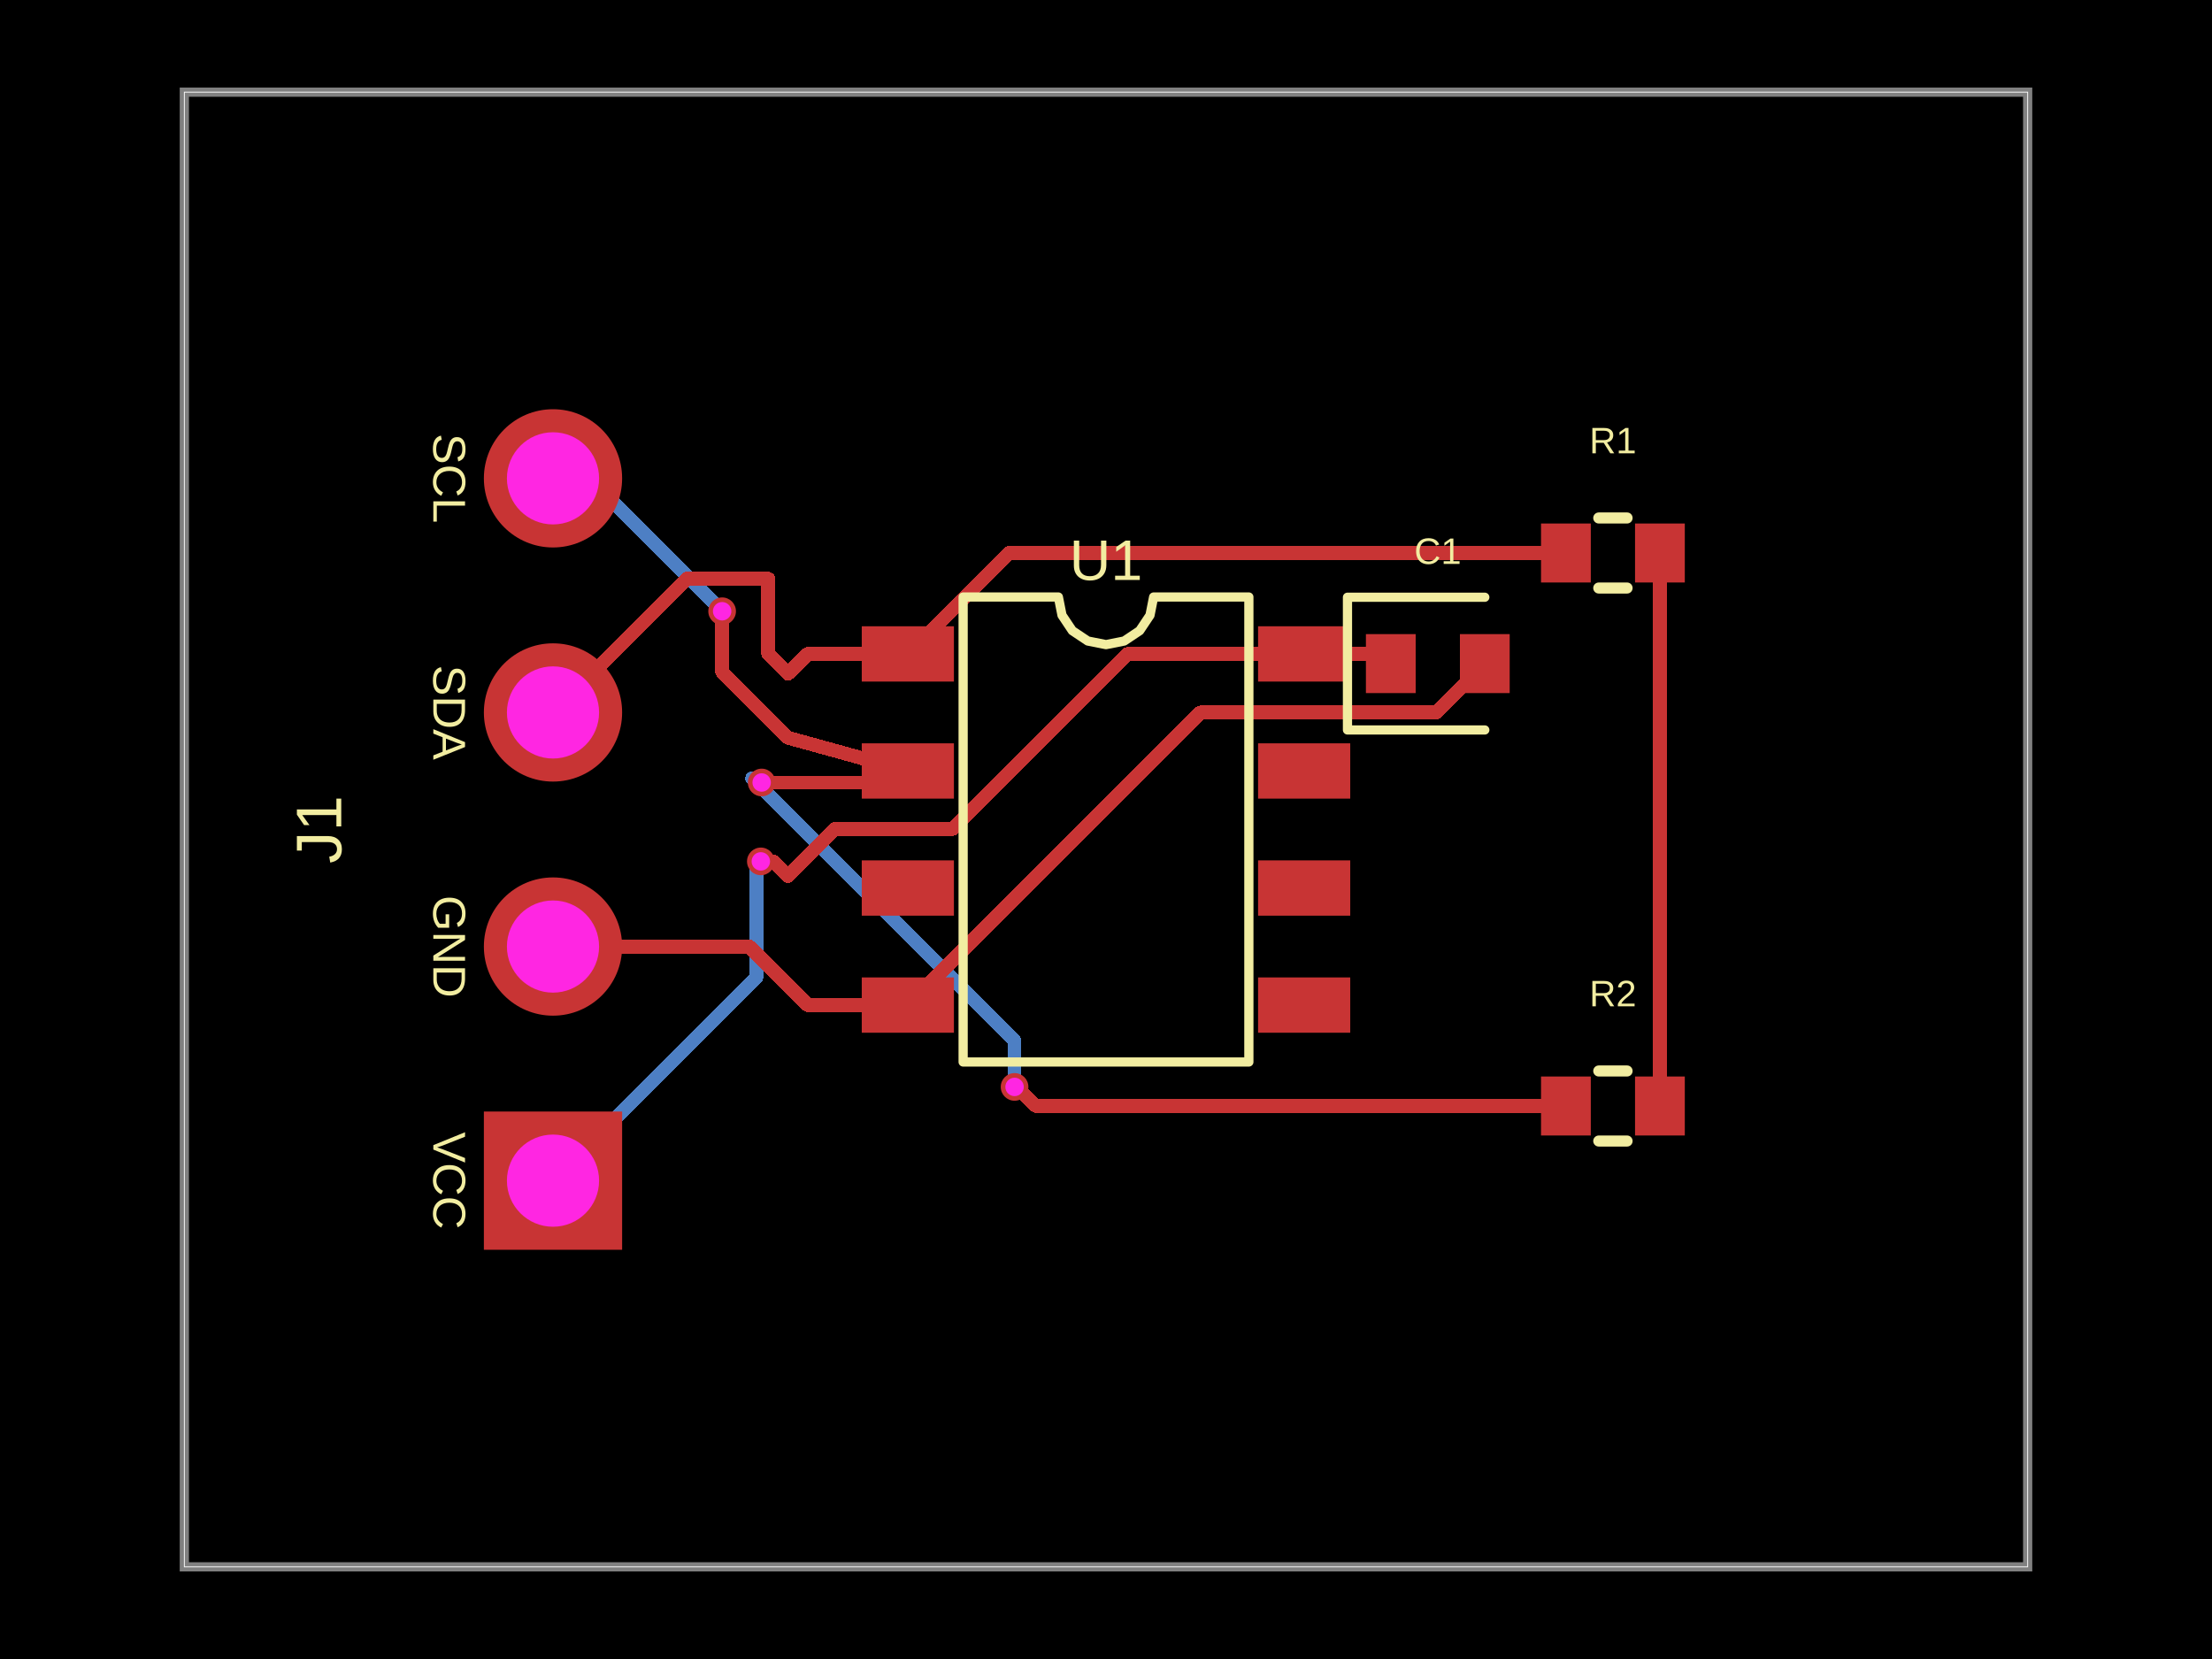
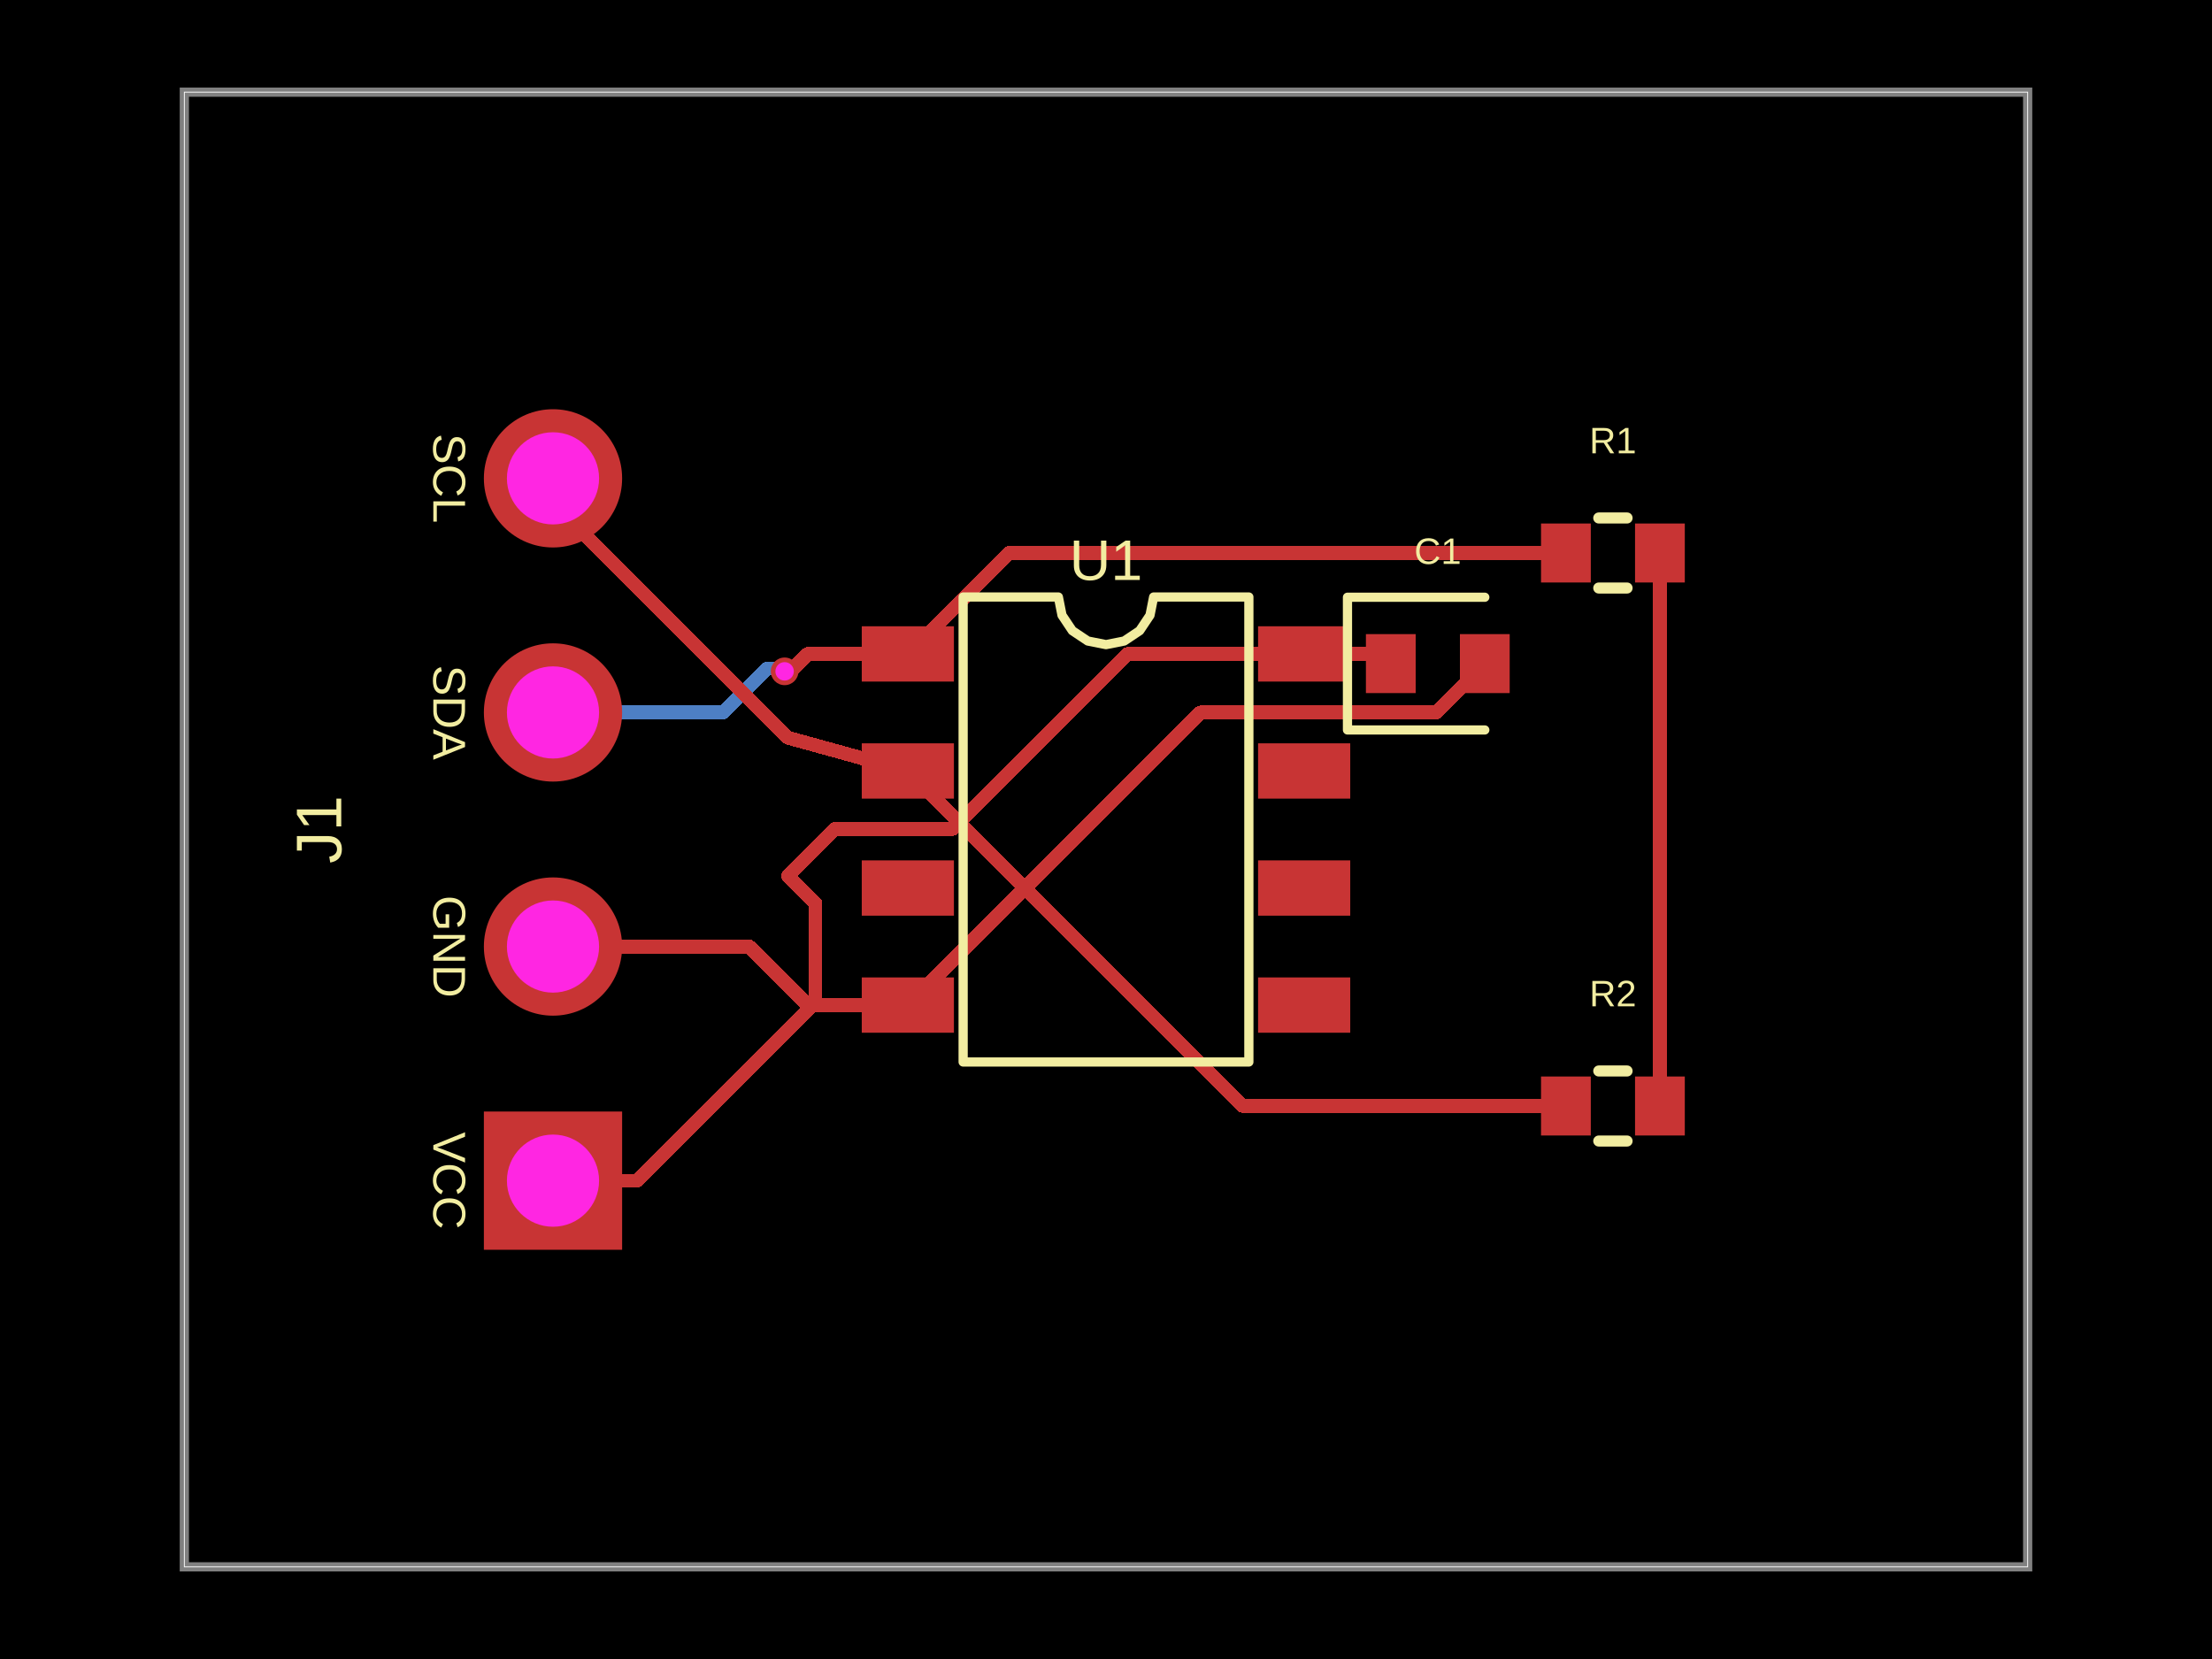
<svg xmlns="http://www.w3.org/2000/svg" width="800" height="600" data-software-used-string="@tscircuit/core@0.0.1270">
  <style />
  <rect class="boundary" x="0" y="0" fill="#000" width="800" height="600" data-type="pcb_background" data-pcb-layer="global" />
  <rect class="pcb-boundary" fill="none" stroke="#fff" stroke-width="0.3" x="66.667" y="33.333" width="666.667" height="533.333" data-type="pcb_boundary" data-pcb-layer="global" />
  <path class="pcb-board" d="M 66.667 566.667 L 733.333 566.667 L 733.333 33.333 L 66.667 33.333 Z" fill="none" stroke="rgba(255, 255, 255, 0.5)" stroke-width="3.333" data-type="pcb_board" data-pcb-layer="board" />
-   <path class="pcb-trace" stroke="rgb(77, 127, 196)" fill="none" d="M 200 173 L 213.253 173" stroke-width="5" stroke-linecap="round" stroke-linejoin="round" shape-rendering="crispEdges" data-type="pcb_trace" data-pcb-layer="bottom" />
-   <path class="pcb-trace" stroke="rgb(77, 127, 196)" fill="none" d="M 213.253 173 L 261.243 220.99" stroke-width="5" stroke-linecap="round" stroke-linejoin="round" shape-rendering="crispEdges" data-type="pcb_trace" data-pcb-layer="bottom" />
-   <path class="pcb-trace" stroke="rgb(77, 127, 196)" fill="none" d="M 261.243 220.99 L 261.167 221.067" stroke-width="5" stroke-linecap="round" stroke-linejoin="round" shape-rendering="crispEdges" data-type="pcb_trace" data-pcb-layer="bottom" />
-   <path class="pcb-trace" stroke="rgb(77, 127, 196)" fill="none" d="M 200 427 L 273.525 353.475" stroke-width="5" stroke-linecap="round" stroke-linejoin="round" shape-rendering="crispEdges" data-type="pcb_trace" data-pcb-layer="bottom" />
-   <path class="pcb-trace" stroke="rgb(77, 127, 196)" fill="none" d="M 273.525 353.475 L 273.525 314.589" stroke-width="5" stroke-linecap="round" stroke-linejoin="round" shape-rendering="crispEdges" data-type="pcb_trace" data-pcb-layer="bottom" />
-   <path class="pcb-trace" stroke="rgb(77, 127, 196)" fill="none" d="M 273.525 314.589 L 273.525 313.175" stroke-width="5" stroke-linecap="round" stroke-linejoin="round" shape-rendering="crispEdges" data-type="pcb_trace" data-pcb-layer="bottom" />
-   <path class="pcb-trace" stroke="rgb(77, 127, 196)" fill="none" d="M 273.525 313.175 L 275.167 311.533" stroke-width="5" stroke-linecap="round" stroke-linejoin="round" shape-rendering="crispEdges" data-type="pcb_trace" data-pcb-layer="bottom" />
-   <path class="pcb-trace" stroke="rgb(77, 127, 196)" fill="none" d="M 366.933 393.1 L 366.933 376.415" stroke-width="5" stroke-linecap="round" stroke-linejoin="round" shape-rendering="crispEdges" data-type="pcb_trace" data-pcb-layer="bottom" />
-   <path class="pcb-trace" stroke="rgb(77, 127, 196)" fill="none" d="M 366.933 376.415 L 272.017 281.5" stroke-width="5" stroke-linecap="round" stroke-linejoin="round" shape-rendering="crispEdges" data-type="pcb_trace" data-pcb-layer="bottom" />
-   <path class="pcb-trace" stroke="rgb(77, 127, 196)" fill="none" d="M 272.017 281.5 L 273.966 281.5" stroke-width="5" stroke-linecap="round" stroke-linejoin="round" shape-rendering="crispEdges" data-type="pcb_trace" data-pcb-layer="bottom" />
-   <path class="pcb-trace" stroke="rgb(77, 127, 196)" fill="none" d="M 273.966 281.5 L 275.467 283" stroke-width="5" stroke-linecap="round" stroke-linejoin="round" shape-rendering="crispEdges" data-type="pcb_trace" data-pcb-layer="bottom" />
+   <path class="pcb-trace" stroke="rgb(77, 127, 196)" fill="none" d="M 200 257.667 L 261.578 257.667" stroke-width="5" stroke-linecap="round" stroke-linejoin="round" shape-rendering="crispEdges" data-type="pcb_trace" data-pcb-layer="bottom" />
+   <path class="pcb-trace" stroke="rgb(77, 127, 196)" fill="none" d="M 261.578 257.667 L 277.526 241.719" stroke-width="5" stroke-linecap="round" stroke-linejoin="round" shape-rendering="crispEdges" data-type="pcb_trace" data-pcb-layer="bottom" />
+   <path class="pcb-trace" stroke="rgb(77, 127, 196)" fill="none" d="M 277.526 241.719 L 282.686 241.719" stroke-width="5" stroke-linecap="round" stroke-linejoin="round" shape-rendering="crispEdges" data-type="pcb_trace" data-pcb-layer="bottom" />
+   <path class="pcb-trace" stroke="rgb(77, 127, 196)" fill="none" d="M 282.686 241.719 L 283.767 242.8" stroke-width="5" stroke-linecap="round" stroke-linejoin="round" shape-rendering="crispEdges" data-type="pcb_trace" data-pcb-layer="bottom" />
  <rect class="pcb-pad" fill="rgb(200, 52, 52)" x="311.667" y="226.5" width="33.333" height="20" data-type="pcb_smtpad" data-pcb-layer="top" />
  <rect class="pcb-pad" fill="rgb(200, 52, 52)" x="311.667" y="268.833" width="33.333" height="20" data-type="pcb_smtpad" data-pcb-layer="top" />
  <rect class="pcb-pad" fill="rgb(200, 52, 52)" x="311.667" y="311.167" width="33.333" height="20" data-type="pcb_smtpad" data-pcb-layer="top" />
  <rect class="pcb-pad" fill="rgb(200, 52, 52)" x="311.667" y="353.5" width="33.333" height="20" data-type="pcb_smtpad" data-pcb-layer="top" />
  <rect class="pcb-pad" fill="rgb(200, 52, 52)" x="455" y="353.5" width="33.333" height="20" data-type="pcb_smtpad" data-pcb-layer="top" />
  <rect class="pcb-pad" fill="rgb(200, 52, 52)" x="455" y="311.167" width="33.333" height="20" data-type="pcb_smtpad" data-pcb-layer="top" />
  <rect class="pcb-pad" fill="rgb(200, 52, 52)" x="455" y="268.833" width="33.333" height="20" data-type="pcb_smtpad" data-pcb-layer="top" />
  <rect class="pcb-pad" fill="rgb(200, 52, 52)" x="455" y="226.5" width="33.333" height="20" data-type="pcb_smtpad" data-pcb-layer="top" />
  <rect class="pcb-pad" fill="rgb(200, 52, 52)" x="494" y="229.333" width="18" height="21.333" data-type="pcb_smtpad" data-pcb-layer="top" />
  <rect class="pcb-pad" fill="rgb(200, 52, 52)" x="528" y="229.333" width="18" height="21.333" data-type="pcb_smtpad" data-pcb-layer="top" />
  <rect class="pcb-pad" fill="rgb(200, 52, 52)" x="557.333" y="189.333" width="18" height="21.333" data-type="pcb_smtpad" data-pcb-layer="top" />
  <rect class="pcb-pad" fill="rgb(200, 52, 52)" x="591.333" y="189.333" width="18" height="21.333" data-type="pcb_smtpad" data-pcb-layer="top" />
  <rect class="pcb-pad" fill="rgb(200, 52, 52)" x="557.333" y="389.333" width="18" height="21.333" data-type="pcb_smtpad" data-pcb-layer="top" />
  <rect class="pcb-pad" fill="rgb(200, 52, 52)" x="591.333" y="389.333" width="18" height="21.333" data-type="pcb_smtpad" data-pcb-layer="top" />
  <path class="pcb-trace" stroke="rgb(200, 52, 52)" fill="none" d="M 285 266.833 L 303.219 271.824" stroke-width="5" stroke-linecap="round" stroke-linejoin="round" shape-rendering="crispEdges" data-type="pcb_trace" data-pcb-layer="top" />
  <path class="pcb-trace" stroke="rgb(200, 52, 52)" fill="none" d="M 303.219 271.824 L 328.333 278.833" stroke-width="5" stroke-linecap="round" stroke-linejoin="round" shape-rendering="crispEdges" data-type="pcb_trace" data-pcb-layer="top" />
  <path class="pcb-trace" stroke="rgb(200, 52, 52)" fill="none" d="M 328.333 236.5 L 292.133 236.5" stroke-width="5" stroke-linecap="round" stroke-linejoin="round" shape-rendering="crispEdges" data-type="pcb_trace" data-pcb-layer="top" />
  <path class="pcb-trace" stroke="rgb(200, 52, 52)" fill="none" d="M 292.133 236.5 L 285 243.633" stroke-width="5" stroke-linecap="round" stroke-linejoin="round" shape-rendering="crispEdges" data-type="pcb_trace" data-pcb-layer="top" />
  <path class="pcb-trace" stroke="rgb(200, 52, 52)" fill="none" d="M 328.333 363.5 L 292.133 363.5" stroke-width="5" stroke-linecap="round" stroke-linejoin="round" shape-rendering="crispEdges" data-type="pcb_trace" data-pcb-layer="top" />
  <path class="pcb-trace" stroke="rgb(200, 52, 52)" fill="none" d="M 292.133 363.5 L 285 356.367" stroke-width="5" stroke-linecap="round" stroke-linejoin="round" shape-rendering="crispEdges" data-type="pcb_trace" data-pcb-layer="top" />
  <path class="pcb-trace" stroke="rgb(200, 52, 52)" fill="none" d="M 328.333 363.5 L 434.162 257.671" stroke-width="5" stroke-linecap="round" stroke-linejoin="round" shape-rendering="crispEdges" data-type="pcb_trace" data-pcb-layer="top" />
  <path class="pcb-trace" stroke="rgb(200, 52, 52)" fill="none" d="M 434.162 257.671 L 519.329 257.671" stroke-width="5" stroke-linecap="round" stroke-linejoin="round" shape-rendering="crispEdges" data-type="pcb_trace" data-pcb-layer="top" />
  <path class="pcb-trace" stroke="rgb(200, 52, 52)" fill="none" d="M 519.329 257.671 L 537 240" stroke-width="5" stroke-linecap="round" stroke-linejoin="round" shape-rendering="crispEdges" data-type="pcb_trace" data-pcb-layer="top" />
  <path class="pcb-trace" stroke="rgb(200, 52, 52)" fill="none" d="M 471.667 236.5 L 499.5 236.5" stroke-width="5" stroke-linecap="round" stroke-linejoin="round" shape-rendering="crispEdges" data-type="pcb_trace" data-pcb-layer="top" />
  <path class="pcb-trace" stroke="rgb(200, 52, 52)" fill="none" d="M 499.5 236.5 L 503 240" stroke-width="5" stroke-linecap="round" stroke-linejoin="round" shape-rendering="crispEdges" data-type="pcb_trace" data-pcb-layer="top" />
  <path class="pcb-trace" stroke="rgb(200, 52, 52)" fill="none" d="M 471.667 236.5 L 407.864 236.5" stroke-width="5" stroke-linecap="round" stroke-linejoin="round" shape-rendering="crispEdges" data-type="pcb_trace" data-pcb-layer="top" />
  <path class="pcb-trace" stroke="rgb(200, 52, 52)" fill="none" d="M 407.864 236.5 L 344.586 299.778" stroke-width="5" stroke-linecap="round" stroke-linejoin="round" shape-rendering="crispEdges" data-type="pcb_trace" data-pcb-layer="top" />
  <path class="pcb-trace" stroke="rgb(200, 52, 52)" fill="none" d="M 344.586 299.778 L 302.055 299.778" stroke-width="5" stroke-linecap="round" stroke-linejoin="round" shape-rendering="crispEdges" data-type="pcb_trace" data-pcb-layer="top" />
  <path class="pcb-trace" stroke="rgb(200, 52, 52)" fill="none" d="M 302.055 299.778 L 285 316.833" stroke-width="5" stroke-linecap="round" stroke-linejoin="round" shape-rendering="crispEdges" data-type="pcb_trace" data-pcb-layer="top" />
  <path class="pcb-trace" stroke="rgb(200, 52, 52)" fill="none" d="M 600.333 200 L 600.333 400" stroke-width="5" stroke-linecap="round" stroke-linejoin="round" shape-rendering="crispEdges" data-type="pcb_trace" data-pcb-layer="top" />
-   <path class="pcb-trace" stroke="rgb(200, 52, 52)" fill="none" d="M 261.167 221.067 L 261.167 243" stroke-width="5" stroke-linecap="round" stroke-linejoin="round" shape-rendering="crispEdges" data-type="pcb_trace" data-pcb-layer="top" />
-   <path class="pcb-trace" stroke="rgb(200, 52, 52)" fill="none" d="M 261.167 243 L 285 266.833" stroke-width="5" stroke-linecap="round" stroke-linejoin="round" shape-rendering="crispEdges" data-type="pcb_trace" data-pcb-layer="top" />
-   <path class="pcb-trace" stroke="rgb(200, 52, 52)" fill="none" d="M 200 257.667 L 248.364 209.303" stroke-width="5" stroke-linecap="round" stroke-linejoin="round" shape-rendering="crispEdges" data-type="pcb_trace" data-pcb-layer="top" />
-   <path class="pcb-trace" stroke="rgb(200, 52, 52)" fill="none" d="M 248.364 209.303 L 277.843 209.303" stroke-width="5" stroke-linecap="round" stroke-linejoin="round" shape-rendering="crispEdges" data-type="pcb_trace" data-pcb-layer="top" />
-   <path class="pcb-trace" stroke="rgb(200, 52, 52)" fill="none" d="M 277.843 209.303 L 277.843 236.491" stroke-width="5" stroke-linecap="round" stroke-linejoin="round" shape-rendering="crispEdges" data-type="pcb_trace" data-pcb-layer="top" />
-   <path class="pcb-trace" stroke="rgb(200, 52, 52)" fill="none" d="M 277.843 236.491 L 285 243.647" stroke-width="5" stroke-linecap="round" stroke-linejoin="round" shape-rendering="crispEdges" data-type="pcb_trace" data-pcb-layer="top" />
-   <path class="pcb-trace" stroke="rgb(200, 52, 52)" fill="none" d="M 200 342.333 L 270.981 342.333" stroke-width="5" stroke-linecap="round" stroke-linejoin="round" shape-rendering="crispEdges" data-type="pcb_trace" data-pcb-layer="top" />
-   <path class="pcb-trace" stroke="rgb(200, 52, 52)" fill="none" d="M 270.981 342.333 L 285 356.353" stroke-width="5" stroke-linecap="round" stroke-linejoin="round" shape-rendering="crispEdges" data-type="pcb_trace" data-pcb-layer="top" />
-   <path class="pcb-trace" stroke="rgb(200, 52, 52)" fill="none" d="M 275.167 311.533 L 279.7 311.533" stroke-width="5" stroke-linecap="round" stroke-linejoin="round" shape-rendering="crispEdges" data-type="pcb_trace" data-pcb-layer="top" />
-   <path class="pcb-trace" stroke="rgb(200, 52, 52)" fill="none" d="M 279.7 311.533 L 285 316.833" stroke-width="5" stroke-linecap="round" stroke-linejoin="round" shape-rendering="crispEdges" data-type="pcb_trace" data-pcb-layer="top" />
-   <path class="pcb-trace" stroke="rgb(200, 52, 52)" fill="none" d="M 566.333 400 L 374.68 400" stroke-width="5" stroke-linecap="round" stroke-linejoin="round" shape-rendering="crispEdges" data-type="pcb_trace" data-pcb-layer="top" />
-   <path class="pcb-trace" stroke="rgb(200, 52, 52)" fill="none" d="M 374.68 400 L 368.784 394.105" stroke-width="5" stroke-linecap="round" stroke-linejoin="round" shape-rendering="crispEdges" data-type="pcb_trace" data-pcb-layer="top" />
-   <path class="pcb-trace" stroke="rgb(200, 52, 52)" fill="none" d="M 368.784 394.105 L 367.938 394.105" stroke-width="5" stroke-linecap="round" stroke-linejoin="round" shape-rendering="crispEdges" data-type="pcb_trace" data-pcb-layer="top" />
-   <path class="pcb-trace" stroke="rgb(200, 52, 52)" fill="none" d="M 367.938 394.105 L 366.933 393.1" stroke-width="5" stroke-linecap="round" stroke-linejoin="round" shape-rendering="crispEdges" data-type="pcb_trace" data-pcb-layer="top" />
-   <path class="pcb-trace" stroke="rgb(200, 52, 52)" fill="none" d="M 275.467 283 L 317.988 283" stroke-width="5" stroke-linecap="round" stroke-linejoin="round" shape-rendering="crispEdges" data-type="pcb_trace" data-pcb-layer="top" />
-   <path class="pcb-trace" stroke="rgb(200, 52, 52)" fill="none" d="M 317.988 283 L 318.383 282.605" stroke-width="5" stroke-linecap="round" stroke-linejoin="round" shape-rendering="crispEdges" data-type="pcb_trace" data-pcb-layer="top" />
+   <path class="pcb-trace" stroke="rgb(200, 52, 52)" fill="none" d="M 285 266.833 L 200 181.833" stroke-width="5" stroke-linecap="round" stroke-linejoin="round" shape-rendering="crispEdges" data-type="pcb_trace" data-pcb-layer="top" />
+   <path class="pcb-trace" stroke="rgb(200, 52, 52)" fill="none" d="M 200 181.833 L 200 173" stroke-width="5" stroke-linecap="round" stroke-linejoin="round" shape-rendering="crispEdges" data-type="pcb_trace" data-pcb-layer="top" />
+   <path class="pcb-trace" stroke="rgb(200, 52, 52)" fill="none" d="M 283.767 242.8 L 284.167 242.8" stroke-width="5" stroke-linecap="round" stroke-linejoin="round" shape-rendering="crispEdges" data-type="pcb_trace" data-pcb-layer="top" />
+   <path class="pcb-trace" stroke="rgb(200, 52, 52)" fill="none" d="M 284.167 242.8 L 285 243.633" stroke-width="5" stroke-linecap="round" stroke-linejoin="round" shape-rendering="crispEdges" data-type="pcb_trace" data-pcb-layer="top" />
+   <path class="pcb-trace" stroke="rgb(200, 52, 52)" fill="none" d="M 200 342.333 L 270.967 342.333" stroke-width="5" stroke-linecap="round" stroke-linejoin="round" shape-rendering="crispEdges" data-type="pcb_trace" data-pcb-layer="top" />
+   <path class="pcb-trace" stroke="rgb(200, 52, 52)" fill="none" d="M 270.967 342.333 L 285 356.367" stroke-width="5" stroke-linecap="round" stroke-linejoin="round" shape-rendering="crispEdges" data-type="pcb_trace" data-pcb-layer="top" />
+   <path class="pcb-trace" stroke="rgb(200, 52, 52)" fill="none" d="M 285 316.833 L 294.89 326.724" stroke-width="5" stroke-linecap="round" stroke-linejoin="round" shape-rendering="crispEdges" data-type="pcb_trace" data-pcb-layer="top" />
+   <path class="pcb-trace" stroke="rgb(200, 52, 52)" fill="none" d="M 294.89 326.724 L 294.89 362.531" stroke-width="5" stroke-linecap="round" stroke-linejoin="round" shape-rendering="crispEdges" data-type="pcb_trace" data-pcb-layer="top" />
+   <path class="pcb-trace" stroke="rgb(200, 52, 52)" fill="none" d="M 294.89 362.531 L 230.422 427" stroke-width="5" stroke-linecap="round" stroke-linejoin="round" shape-rendering="crispEdges" data-type="pcb_trace" data-pcb-layer="top" />
+   <path class="pcb-trace" stroke="rgb(200, 52, 52)" fill="none" d="M 230.422 427 L 200 427" stroke-width="5" stroke-linecap="round" stroke-linejoin="round" shape-rendering="crispEdges" data-type="pcb_trace" data-pcb-layer="top" />
+   <path class="pcb-trace" stroke="rgb(200, 52, 52)" fill="none" d="M 328.333 278.833 L 449.5 400" stroke-width="5" stroke-linecap="round" stroke-linejoin="round" shape-rendering="crispEdges" data-type="pcb_trace" data-pcb-layer="top" />
+   <path class="pcb-trace" stroke="rgb(200, 52, 52)" fill="none" d="M 449.5 400 L 566.333 400" stroke-width="5" stroke-linecap="round" stroke-linejoin="round" shape-rendering="crispEdges" data-type="pcb_trace" data-pcb-layer="top" />
  <path class="pcb-trace" stroke="rgb(200, 52, 52)" fill="none" d="M 328.333 236.5 L 364.833 200" stroke-width="5" stroke-linecap="round" stroke-linejoin="round" shape-rendering="crispEdges" data-type="pcb_trace" data-pcb-layer="top" />
  <path class="pcb-trace" stroke="rgb(200, 52, 52)" fill="none" d="M 364.833 200 L 566.333 200" stroke-width="5" stroke-linecap="round" stroke-linejoin="round" shape-rendering="crispEdges" data-type="pcb_trace" data-pcb-layer="top" />
  <path class="pcb-silkscreen pcb-silkscreen-top" d="M 348.333 384.083 L 348.333 215.917 L 382.778 215.917 L 384.089 222.507 L 387.822 228.095 L 393.409 231.828 L 400 233.139 L 406.591 231.828 L 412.178 228.095 L 415.911 222.507 L 417.222 215.917 L 451.667 215.917 L 451.667 384.083 L 348.333 384.083 Z" fill="none" stroke="#f2eda1" stroke-width="3.333" stroke-linecap="round" stroke-linejoin="round" data-pcb-component-id="pcb_component_0" data-pcb-silkscreen-path-id="pcb_silkscreen_path_0" data-type="pcb_silkscreen_path" data-pcb-layer="top" />
  <text x="0" y="0" dx="0" dy="0" fill="#f2eda1" font-family="Arial, sans-serif" font-size="20.681" text-anchor="middle" dominant-baseline="central" transform="matrix(1,0,0,1,400,202.5833)" class="pcb-silkscreen-text pcb-silkscreen-top" data-pcb-silkscreen-text-id="pcb_silkscreen_text_0" stroke="none" data-type="pcb_silkscreen_text" data-pcb-layer="top">U1</text>
  <path class="pcb-silkscreen pcb-silkscreen-top" d="M 537 216 L 487.333 216 L 487.333 264 L 537 264" fill="none" stroke="#f2eda1" stroke-width="3.333" stroke-linecap="round" stroke-linejoin="round" data-pcb-component-id="pcb_component_1" data-pcb-silkscreen-path-id="pcb_silkscreen_path_1" data-type="pcb_silkscreen_path" data-pcb-layer="top" />
  <text x="0" y="0" dx="0" dy="0" fill="#f2eda1" font-family="Arial, sans-serif" font-size="13.333" text-anchor="middle" dominant-baseline="central" transform="matrix(1,0,0,1,520,199.3333)" class="pcb-silkscreen-text pcb-silkscreen-top" data-pcb-silkscreen-text-id="pcb_silkscreen_text_1" stroke="none" data-type="pcb_silkscreen_text" data-pcb-layer="top">C1</text>
  <text x="0" y="0" dx="0" dy="0" fill="#f2eda1" font-family="Arial, sans-serif" font-size="16.667" text-anchor="middle" dominant-baseline="central" transform="matrix(-1.8369701987210297e-16,1,-1,-1.8369701987210297e-16,162.5,427)" class="pcb-silkscreen-text pcb-silkscreen-top" data-pcb-silkscreen-text-id="pcb_silkscreen_text_2" stroke="none" data-type="pcb_silkscreen_text" data-pcb-layer="top">VCC</text>
  <text x="0" y="0" dx="0" dy="0" fill="#f2eda1" font-family="Arial, sans-serif" font-size="16.667" text-anchor="middle" dominant-baseline="central" transform="matrix(-1.8369701987210297e-16,1,-1,-1.8369701987210297e-16,162.5,342.3333)" class="pcb-silkscreen-text pcb-silkscreen-top" data-pcb-silkscreen-text-id="pcb_silkscreen_text_3" stroke="none" data-type="pcb_silkscreen_text" data-pcb-layer="top">GND</text>
  <text x="0" y="0" dx="0" dy="0" fill="#f2eda1" font-family="Arial, sans-serif" font-size="16.667" text-anchor="middle" dominant-baseline="central" transform="matrix(-1.8369701987210297e-16,1,-1,-1.8369701987210297e-16,162.5,257.6667)" class="pcb-silkscreen-text pcb-silkscreen-top" data-pcb-silkscreen-text-id="pcb_silkscreen_text_4" stroke="none" data-type="pcb_silkscreen_text" data-pcb-layer="top">SDA</text>
  <text x="0" y="0" dx="0" dy="0" fill="#f2eda1" font-family="Arial, sans-serif" font-size="16.667" text-anchor="middle" dominant-baseline="central" transform="matrix(-1.8369701987210297e-16,1,-1,-1.8369701987210297e-16,162.5,173)" class="pcb-silkscreen-text pcb-silkscreen-top" data-pcb-silkscreen-text-id="pcb_silkscreen_text_5" stroke="none" data-type="pcb_silkscreen_text" data-pcb-layer="top">SCL</text>
  <text x="0" y="0" dx="0" dy="0" fill="#f2eda1" font-family="Arial, sans-serif" font-size="23.333" text-anchor="middle" dominant-baseline="central" transform="matrix(6.123233995736766e-17,-1,1,6.123233995736766e-17,115.3333,300)" class="pcb-silkscreen-text pcb-silkscreen-top" data-pcb-silkscreen-text-id="pcb_silkscreen_text_6" stroke="none" data-type="pcb_silkscreen_text" data-pcb-layer="top">J1</text>
  <path class="pcb-silkscreen pcb-silkscreen-top" d="M 578.212 187.333 L 588.455 187.333" fill="none" stroke="#f2eda1" stroke-width="4" stroke-linecap="round" stroke-linejoin="round" data-pcb-component-id="pcb_component_3" data-pcb-silkscreen-path-id="pcb_silkscreen_path_2" data-type="pcb_silkscreen_path" data-pcb-layer="top" />
  <path class="pcb-silkscreen pcb-silkscreen-top" d="M 578.212 212.667 L 588.455 212.667" fill="none" stroke="#f2eda1" stroke-width="4" stroke-linecap="round" stroke-linejoin="round" data-pcb-component-id="pcb_component_3" data-pcb-silkscreen-path-id="pcb_silkscreen_path_3" data-type="pcb_silkscreen_path" data-pcb-layer="top" />
  <text x="0" y="0" dx="0" dy="0" fill="#f2eda1" font-family="Arial, sans-serif" font-size="13.333" text-anchor="middle" dominant-baseline="central" transform="matrix(1,0,0,1,583.3333,159.3333)" class="pcb-silkscreen-text pcb-silkscreen-top" data-pcb-silkscreen-text-id="pcb_silkscreen_text_7" stroke="none" data-type="pcb_silkscreen_text" data-pcb-layer="top">R1</text>
  <path class="pcb-silkscreen pcb-silkscreen-top" d="M 578.212 387.333 L 588.455 387.333" fill="none" stroke="#f2eda1" stroke-width="4" stroke-linecap="round" stroke-linejoin="round" data-pcb-component-id="pcb_component_4" data-pcb-silkscreen-path-id="pcb_silkscreen_path_4" data-type="pcb_silkscreen_path" data-pcb-layer="top" />
  <path class="pcb-silkscreen pcb-silkscreen-top" d="M 578.212 412.667 L 588.455 412.667" fill="none" stroke="#f2eda1" stroke-width="4" stroke-linecap="round" stroke-linejoin="round" data-pcb-component-id="pcb_component_4" data-pcb-silkscreen-path-id="pcb_silkscreen_path_5" data-type="pcb_silkscreen_path" data-pcb-layer="top" />
  <text x="0" y="0" dx="0" dy="0" fill="#f2eda1" font-family="Arial, sans-serif" font-size="13.333" text-anchor="middle" dominant-baseline="central" transform="matrix(1,0,0,1,583.3333,359.3333)" class="pcb-silkscreen-text pcb-silkscreen-top" data-pcb-silkscreen-text-id="pcb_silkscreen_text_8" stroke="none" data-type="pcb_silkscreen_text" data-pcb-layer="top">R2</text>
  <g data-type="pcb_plated_hole" data-pcb-layer="through">
    <rect class="pcb-hole-outer-pad" fill="rgb(200, 52, 52)" x="-25" y="-25" transform="translate(200 427) rotate(-90)" width="50" height="50" data-type="pcb_plated_hole" data-pcb-layer="top" />
    <circle class="pcb-hole-inner" fill="#FF26E2" cx="200" cy="427" r="16.667" data-type="pcb_plated_hole_drill" data-pcb-layer="drill" />
  </g>
  <g data-type="pcb_plated_hole" data-pcb-layer="through">
    <circle class="pcb-hole-outer" fill="rgb(200, 52, 52)" cx="200" cy="342.333" r="25" data-type="pcb_plated_hole" data-pcb-layer="top" />
    <circle class="pcb-hole-inner" fill="#FF26E2" cx="200" cy="342.333" r="16.667" data-type="pcb_plated_hole_drill" data-pcb-layer="drill" />
  </g>
  <g data-type="pcb_plated_hole" data-pcb-layer="through">
    <circle class="pcb-hole-outer" fill="rgb(200, 52, 52)" cx="200" cy="257.667" r="25" data-type="pcb_plated_hole" data-pcb-layer="top" />
    <circle class="pcb-hole-inner" fill="#FF26E2" cx="200" cy="257.667" r="16.667" data-type="pcb_plated_hole_drill" data-pcb-layer="drill" />
  </g>
  <g data-type="pcb_plated_hole" data-pcb-layer="through">
    <circle class="pcb-hole-outer" fill="rgb(200, 52, 52)" cx="200" cy="173" r="25" data-type="pcb_plated_hole" data-pcb-layer="top" />
    <circle class="pcb-hole-inner" fill="#FF26E2" cx="200" cy="173" r="16.667" data-type="pcb_plated_hole_drill" data-pcb-layer="drill" />
  </g>
  <g data-type="pcb_via" data-pcb-layer="through">
-     <circle class="pcb-hole-outer" fill="rgb(200, 52, 52)" cx="261.167" cy="221.067" r="5" data-type="pcb_via" data-pcb-layer="top" />
-     <circle class="pcb-hole-inner" fill="#FF26E2" cx="261.167" cy="221.067" r="3.333" data-type="pcb_via" data-pcb-layer="drill" />
-   </g>
-   <g data-type="pcb_via" data-pcb-layer="through">
-     <circle class="pcb-hole-outer" fill="rgb(200, 52, 52)" cx="275.167" cy="311.533" r="5" data-type="pcb_via" data-pcb-layer="top" />
-     <circle class="pcb-hole-inner" fill="#FF26E2" cx="275.167" cy="311.533" r="3.333" data-type="pcb_via" data-pcb-layer="drill" />
-   </g>
-   <g data-type="pcb_via" data-pcb-layer="through">
-     <circle class="pcb-hole-outer" fill="rgb(200, 52, 52)" cx="366.933" cy="393.1" r="5" data-type="pcb_via" data-pcb-layer="top" />
-     <circle class="pcb-hole-inner" fill="#FF26E2" cx="366.933" cy="393.1" r="3.333" data-type="pcb_via" data-pcb-layer="drill" />
-   </g>
-   <g data-type="pcb_via" data-pcb-layer="through">
-     <circle class="pcb-hole-outer" fill="rgb(200, 52, 52)" cx="275.467" cy="283" r="5" data-type="pcb_via" data-pcb-layer="top" />
-     <circle class="pcb-hole-inner" fill="#FF26E2" cx="275.467" cy="283" r="3.333" data-type="pcb_via" data-pcb-layer="drill" />
+     <circle class="pcb-hole-outer" fill="rgb(200, 52, 52)" cx="283.767" cy="242.8" r="5" data-type="pcb_via" data-pcb-layer="top" />
+     <circle class="pcb-hole-inner" fill="#FF26E2" cx="283.767" cy="242.8" r="3.333" data-type="pcb_via" data-pcb-layer="drill" />
  </g>
</svg>
